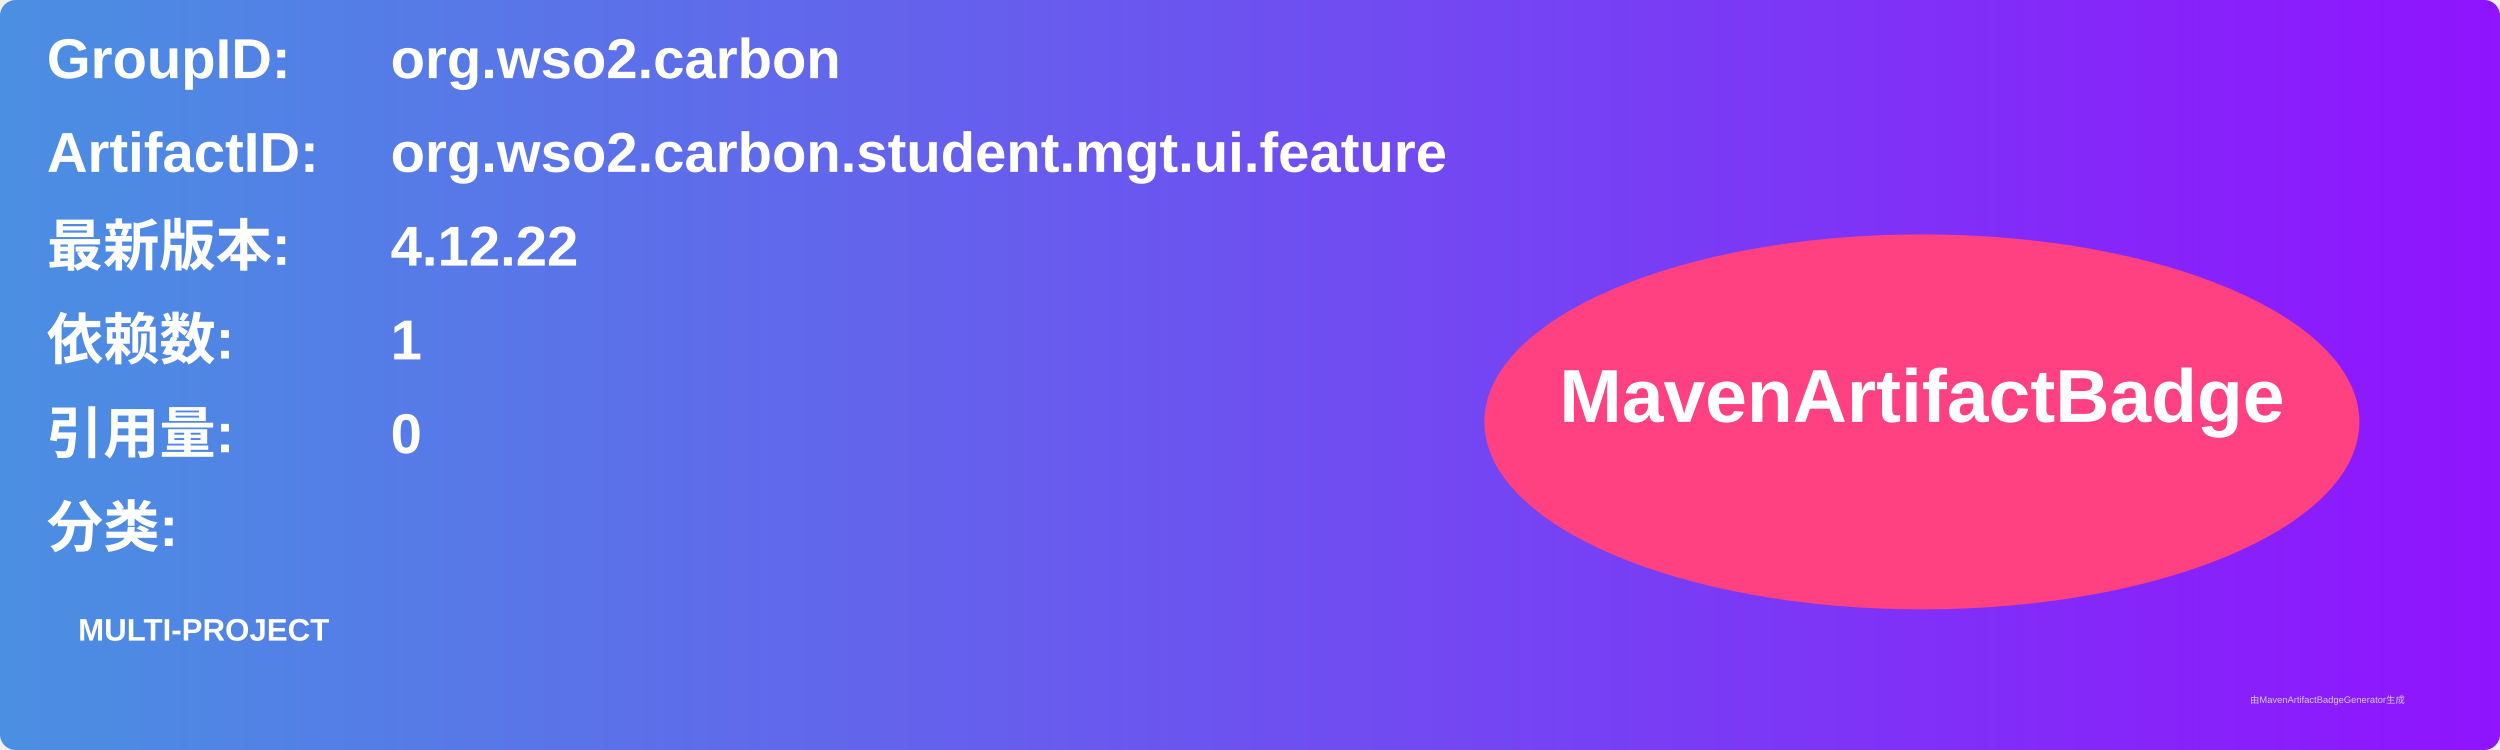
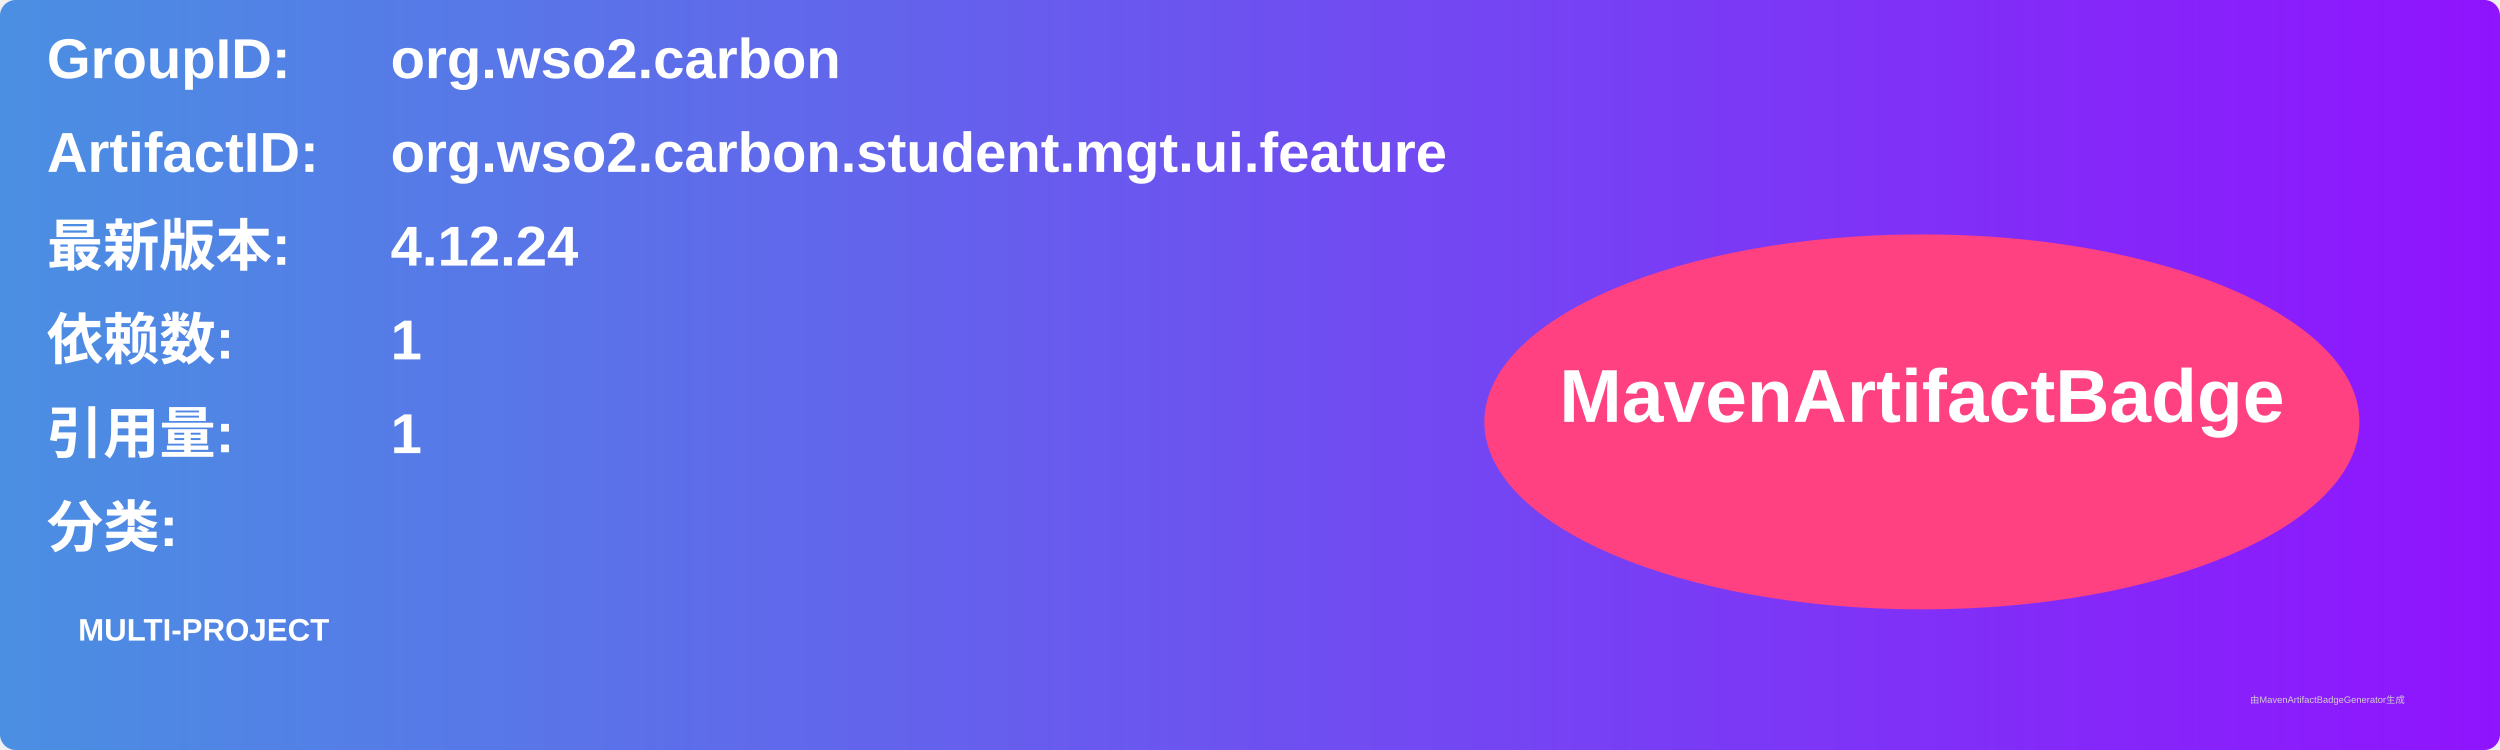
<svg xmlns="http://www.w3.org/2000/svg" width="800" height="240" viewBox="0 0 800 240">
  <linearGradient id="grad" x1="0%" y1="0%" x2="100%" y2="0%">
    <stop offset="0%" stop-color="#4a90e2" />
    <stop offset="100%" stop-color="#9013fe" />
  </linearGradient>
  <rect width="100%" height="100%" rx="5" ry="5" fill="url(#grad)" />
  <g transform="translate(15, 15)">
    <text x="0" y="10" font-family="Arial" font-size="18" fill="white" font-weight="bold" width="260">GroupID:</text>
    <text x="110" y="10" font-family="Arial" font-size="18" fill="white" font-weight="bold" width="460">org.wso2.carbon</text>
    <text x="0" y="40" font-family="Arial" font-size="18" fill="white" font-weight="bold" width="260">ArtifactID:</text>
    <text x="110" y="40" font-family="Arial" font-size="18" fill="white" font-weight="bold" width="460">org.wso2.carbon.student.mgt.ui.feature</text>
    <text x="0" y="70" font-family="Arial" font-size="18" fill="white" font-weight="bold">最新版本:</text>
    <text x="110" y="70" font-family="Arial" font-size="18" fill="white" font-weight="bold">
-       <tspan font-weight="bold">4.12.22</tspan>
+       <tspan font-weight="bold">4.12.24</tspan>
    </text>
    <text x="0" y="100" font-family="Arial" font-size="18" fill="white" font-weight="bold">依赖数: </text>
    <text x="110" y="100" font-family="Arial" font-size="18" fill="white">
      <tspan font-weight="bold">1</tspan>
    </text>
    <text x="0" y="130" font-family="Arial" font-size="18" fill="white" font-weight="bold">引用量: </text>
    <text x="110" y="130" font-family="Arial" font-size="18" fill="white">
-       <tspan font-weight="bold">0</tspan>
+       <tspan font-weight="bold">1</tspan>
    </text>
    <text x="0" y="160" font-family="Arial" font-size="18" fill="white" font-weight="bold">分类:</text>
    <text x="10" y="190" font-family="Arial" font-size="10" fill="white">
      <tspan font-weight="bold">MULTI-PROJECT</tspan>
    </text>
    <ellipse cx="600" cy="120" rx="140" ry="60" fill="#ff4081" />
    <text x="600" y="120" text-anchor="middle" font-family="Arial" font-size="24" fill="white" font-weight="bold">MavenArtifactBadge</text>
  </g>
  <text x="720" y="225" font-family="Arial" font-size="3" fill="#d0d0d0">由MavenArtifactBadgeGenerator生成</text>
</svg>
